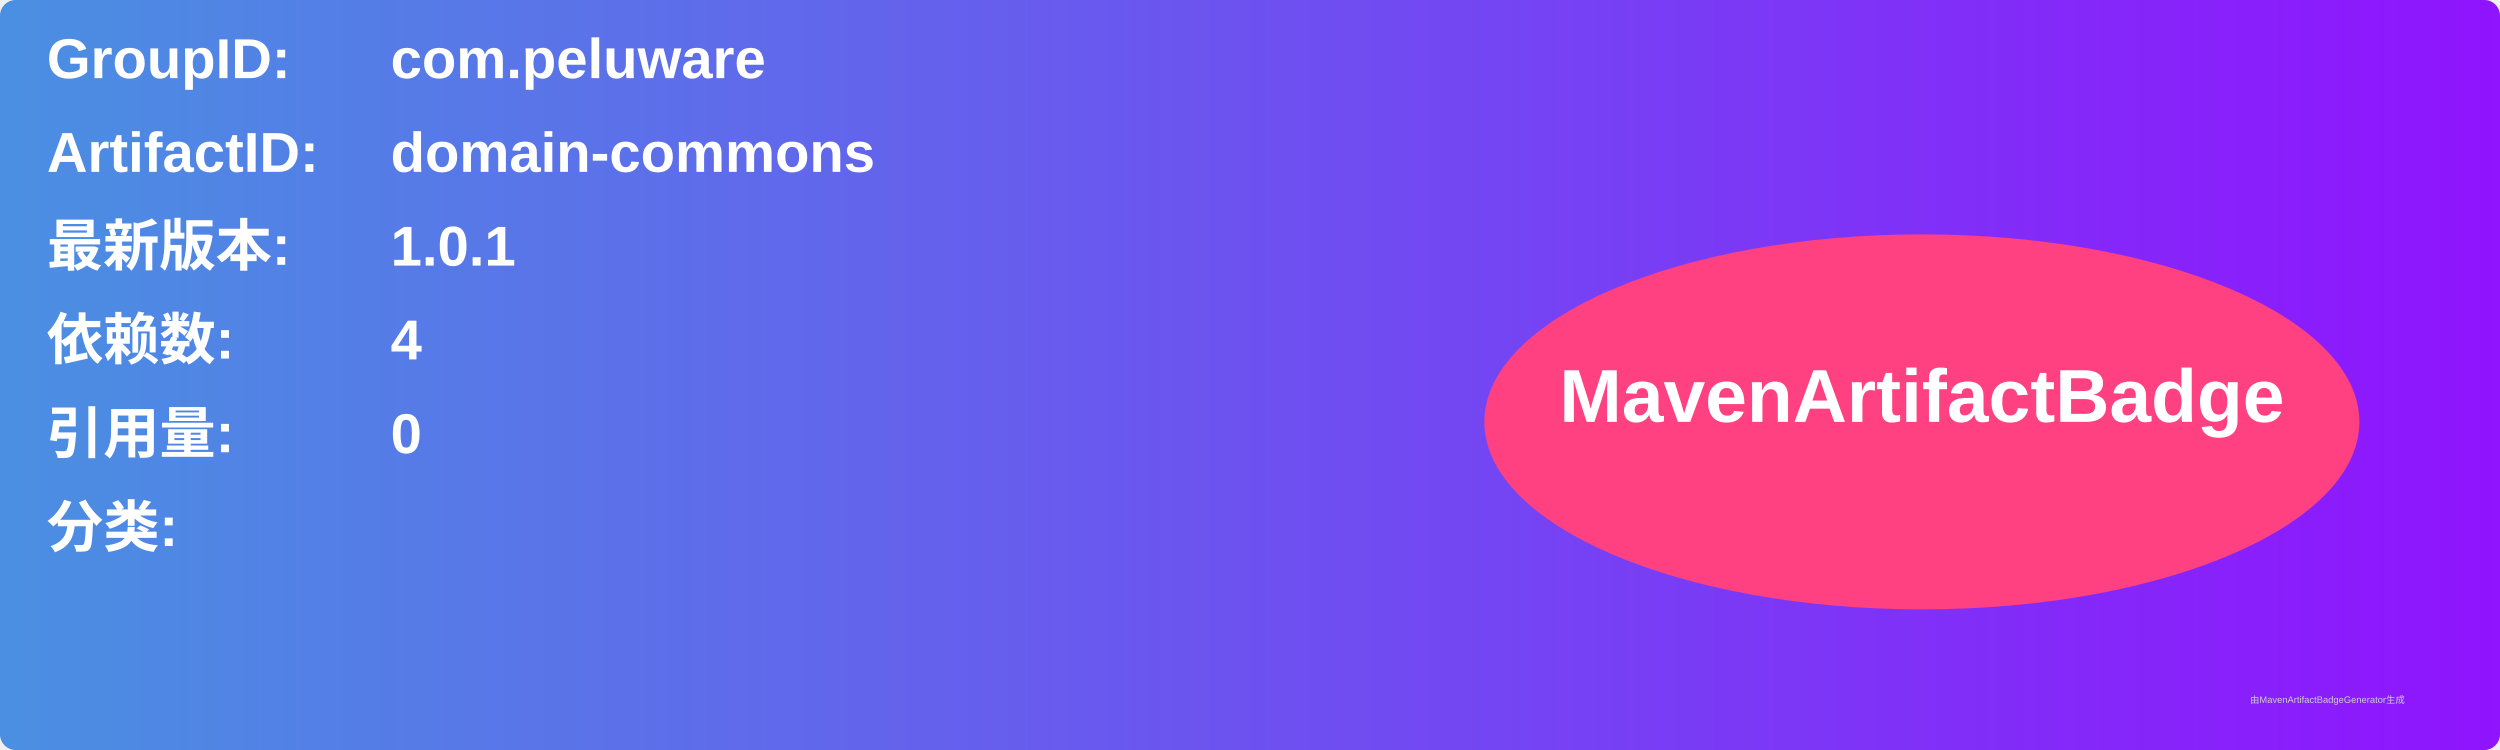
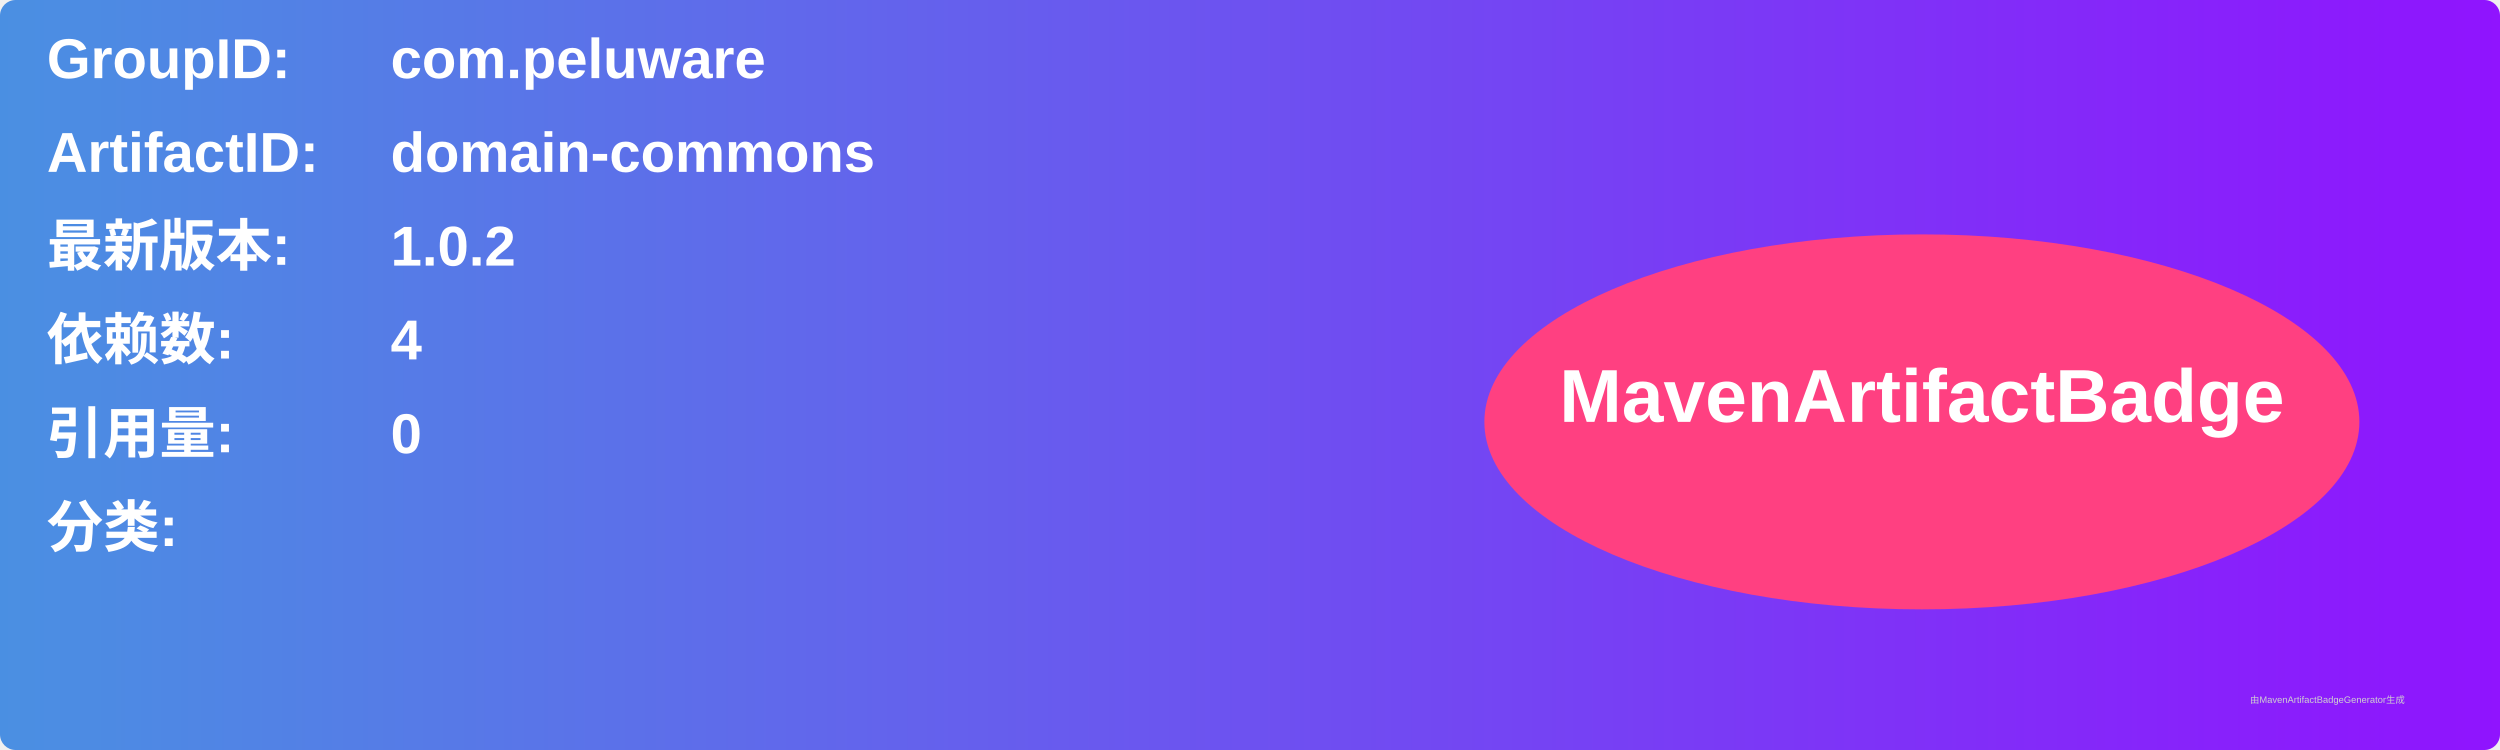
<svg xmlns="http://www.w3.org/2000/svg" width="800" height="240" viewBox="0 0 800 240">
  <linearGradient id="grad" x1="0%" y1="0%" x2="100%" y2="0%">
    <stop offset="0%" stop-color="#4a90e2" />
    <stop offset="100%" stop-color="#9013fe" />
  </linearGradient>
  <rect width="100%" height="100%" rx="5" ry="5" fill="url(#grad)" />
  <g transform="translate(15, 15)">
    <text x="0" y="10" font-family="Arial" font-size="18" fill="white" font-weight="bold" width="260">GroupID:</text>
    <text x="110" y="10" font-family="Arial" font-size="18" fill="white" font-weight="bold" width="460">com.peluware</text>
    <text x="0" y="40" font-family="Arial" font-size="18" fill="white" font-weight="bold" width="260">ArtifactID:</text>
    <text x="110" y="40" font-family="Arial" font-size="18" fill="white" font-weight="bold" width="460">domain-commons</text>
    <text x="0" y="70" font-family="Arial" font-size="18" fill="white" font-weight="bold">最新版本:</text>
    <text x="110" y="70" font-family="Arial" font-size="18" fill="white" font-weight="bold">
-       <tspan font-weight="bold">1.0.1</tspan>
+       <tspan font-weight="bold">1.0.2</tspan>
    </text>
    <text x="0" y="100" font-family="Arial" font-size="18" fill="white" font-weight="bold">依赖数: </text>
    <text x="110" y="100" font-family="Arial" font-size="18" fill="white">
      <tspan font-weight="bold">4</tspan>
    </text>
    <text x="0" y="130" font-family="Arial" font-size="18" fill="white" font-weight="bold">引用量: </text>
    <text x="110" y="130" font-family="Arial" font-size="18" fill="white">
      <tspan font-weight="bold">0</tspan>
    </text>
    <text x="0" y="160" font-family="Arial" font-size="18" fill="white" font-weight="bold">分类:</text>
    <text x="10" y="190" font-family="Arial" font-size="10" fill="white">
      <tspan font-weight="bold" />
    </text>
    <ellipse cx="600" cy="120" rx="140" ry="60" fill="#ff4081" />
    <text x="600" y="120" text-anchor="middle" font-family="Arial" font-size="24" fill="white" font-weight="bold">MavenArtifactBadge</text>
  </g>
  <text x="720" y="225" font-family="Arial" font-size="3" fill="#d0d0d0">由MavenArtifactBadgeGenerator生成</text>
</svg>
